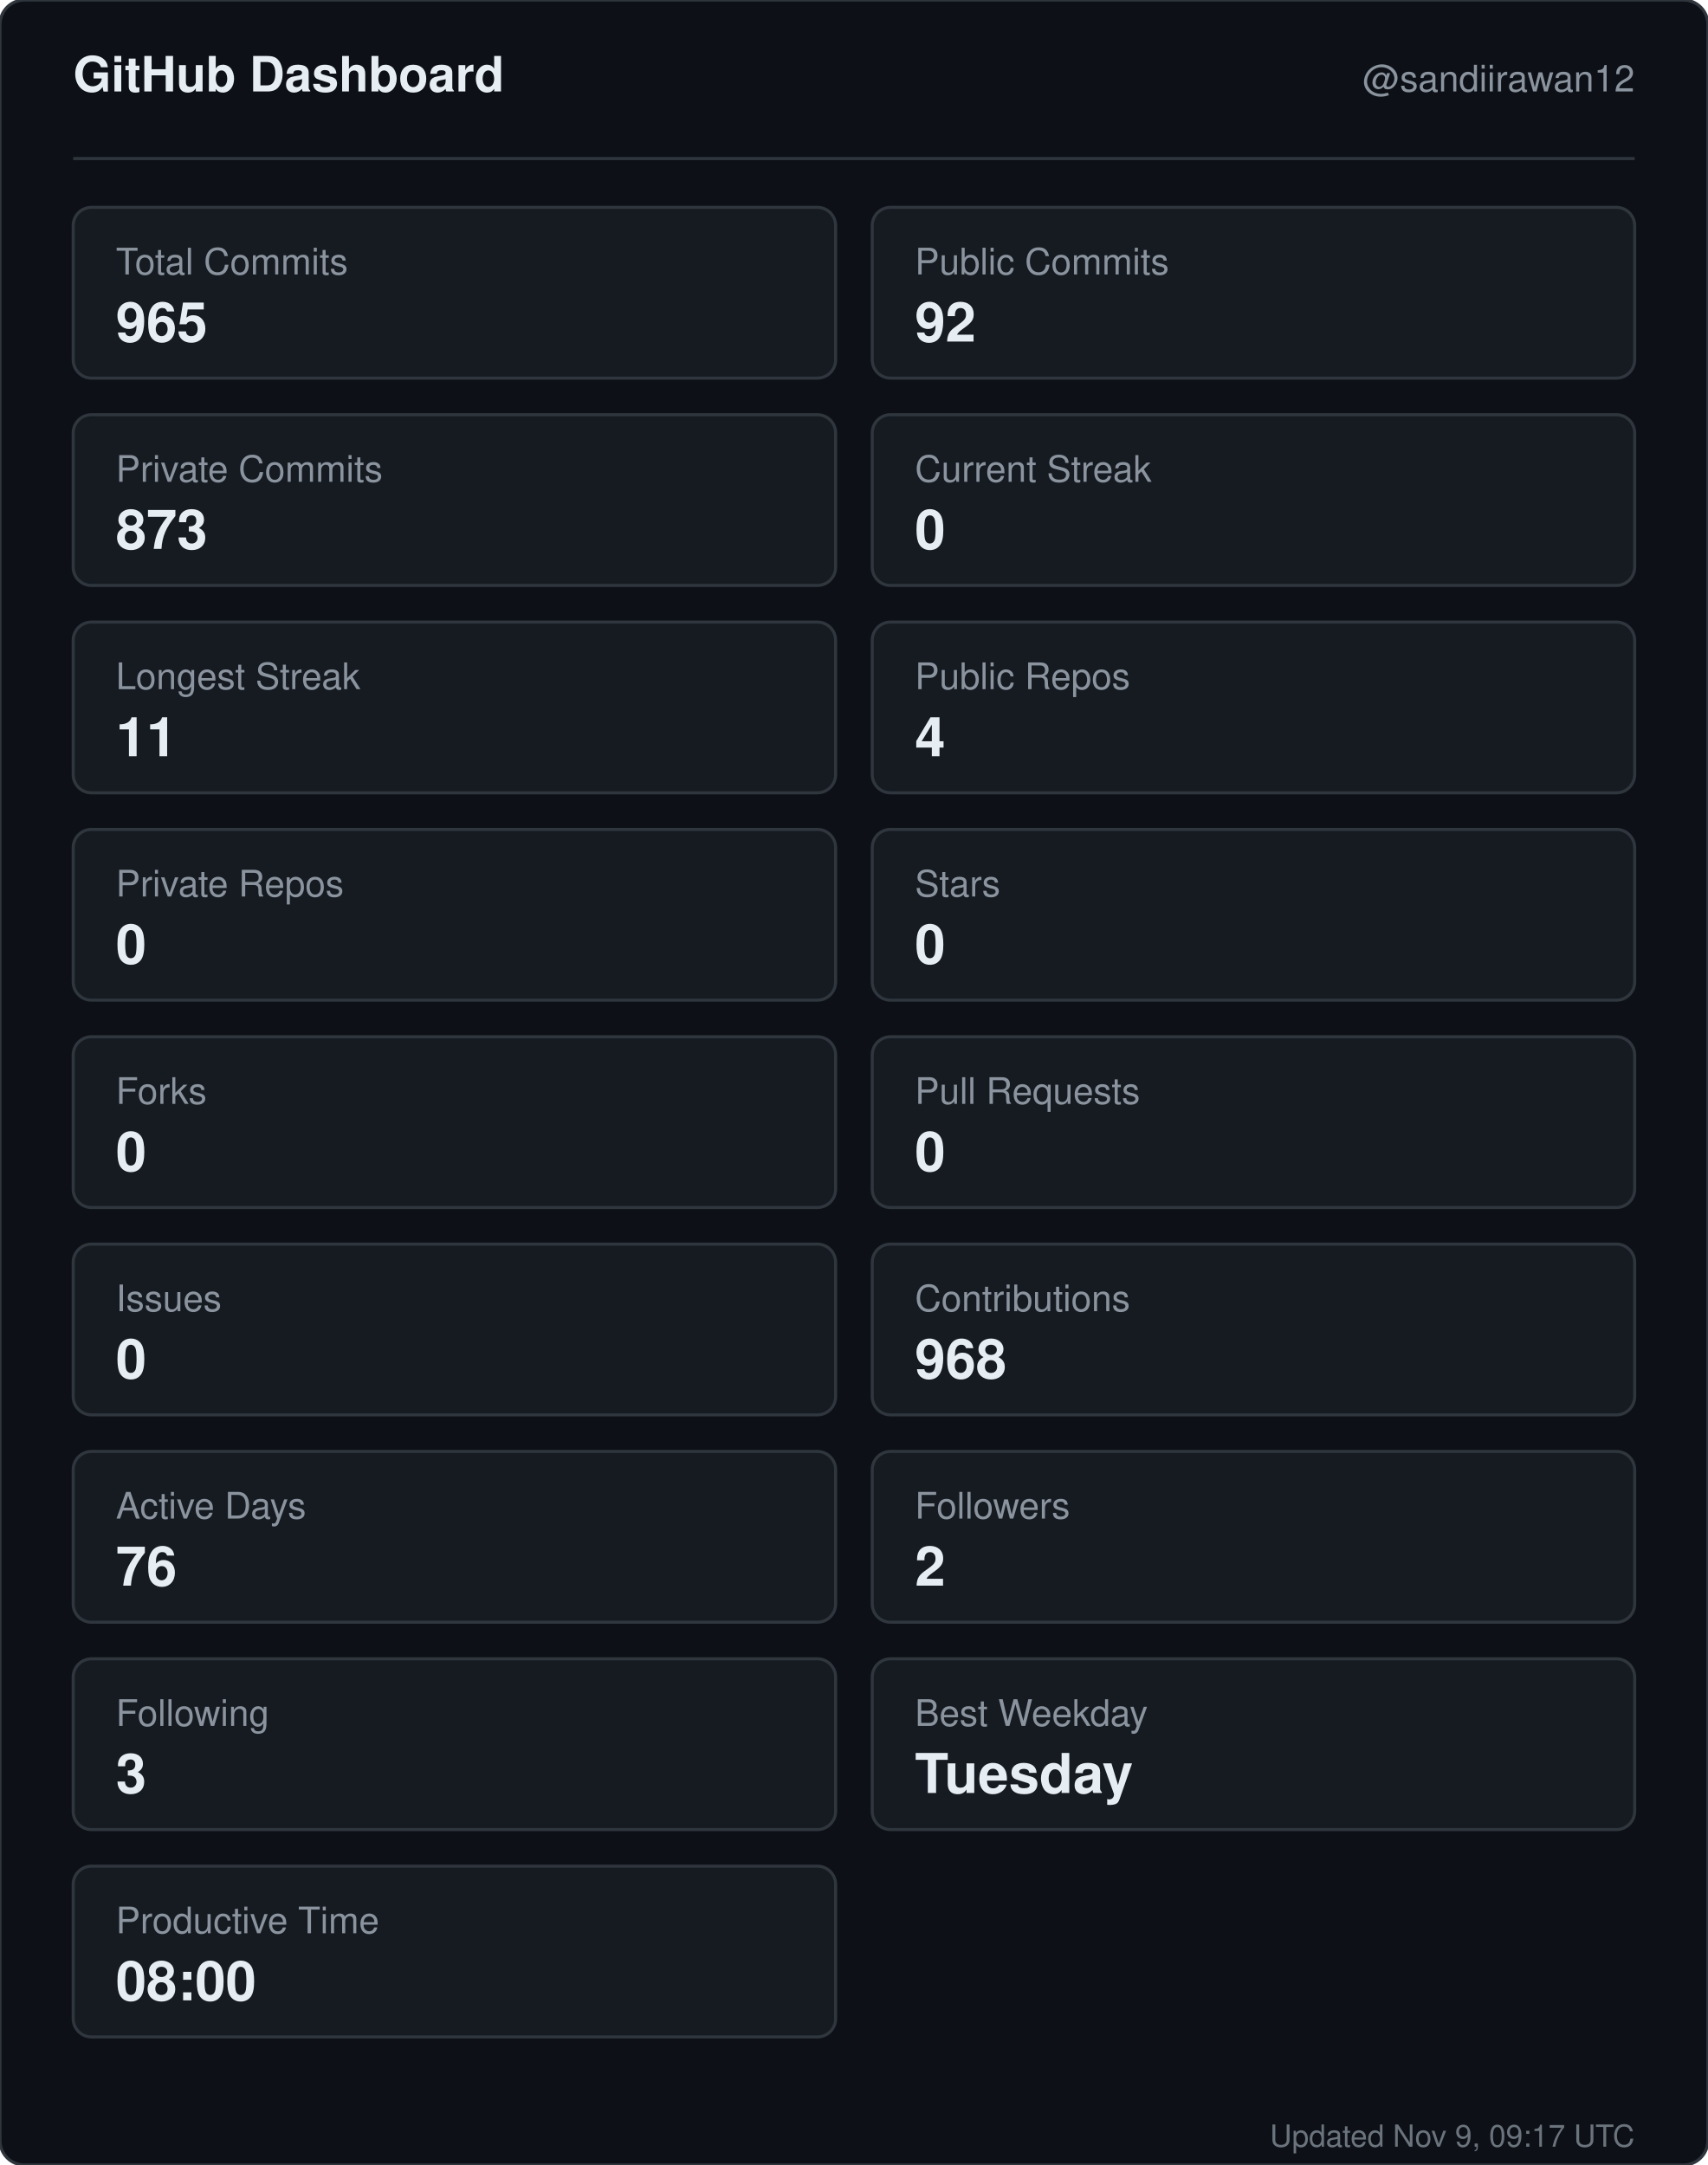
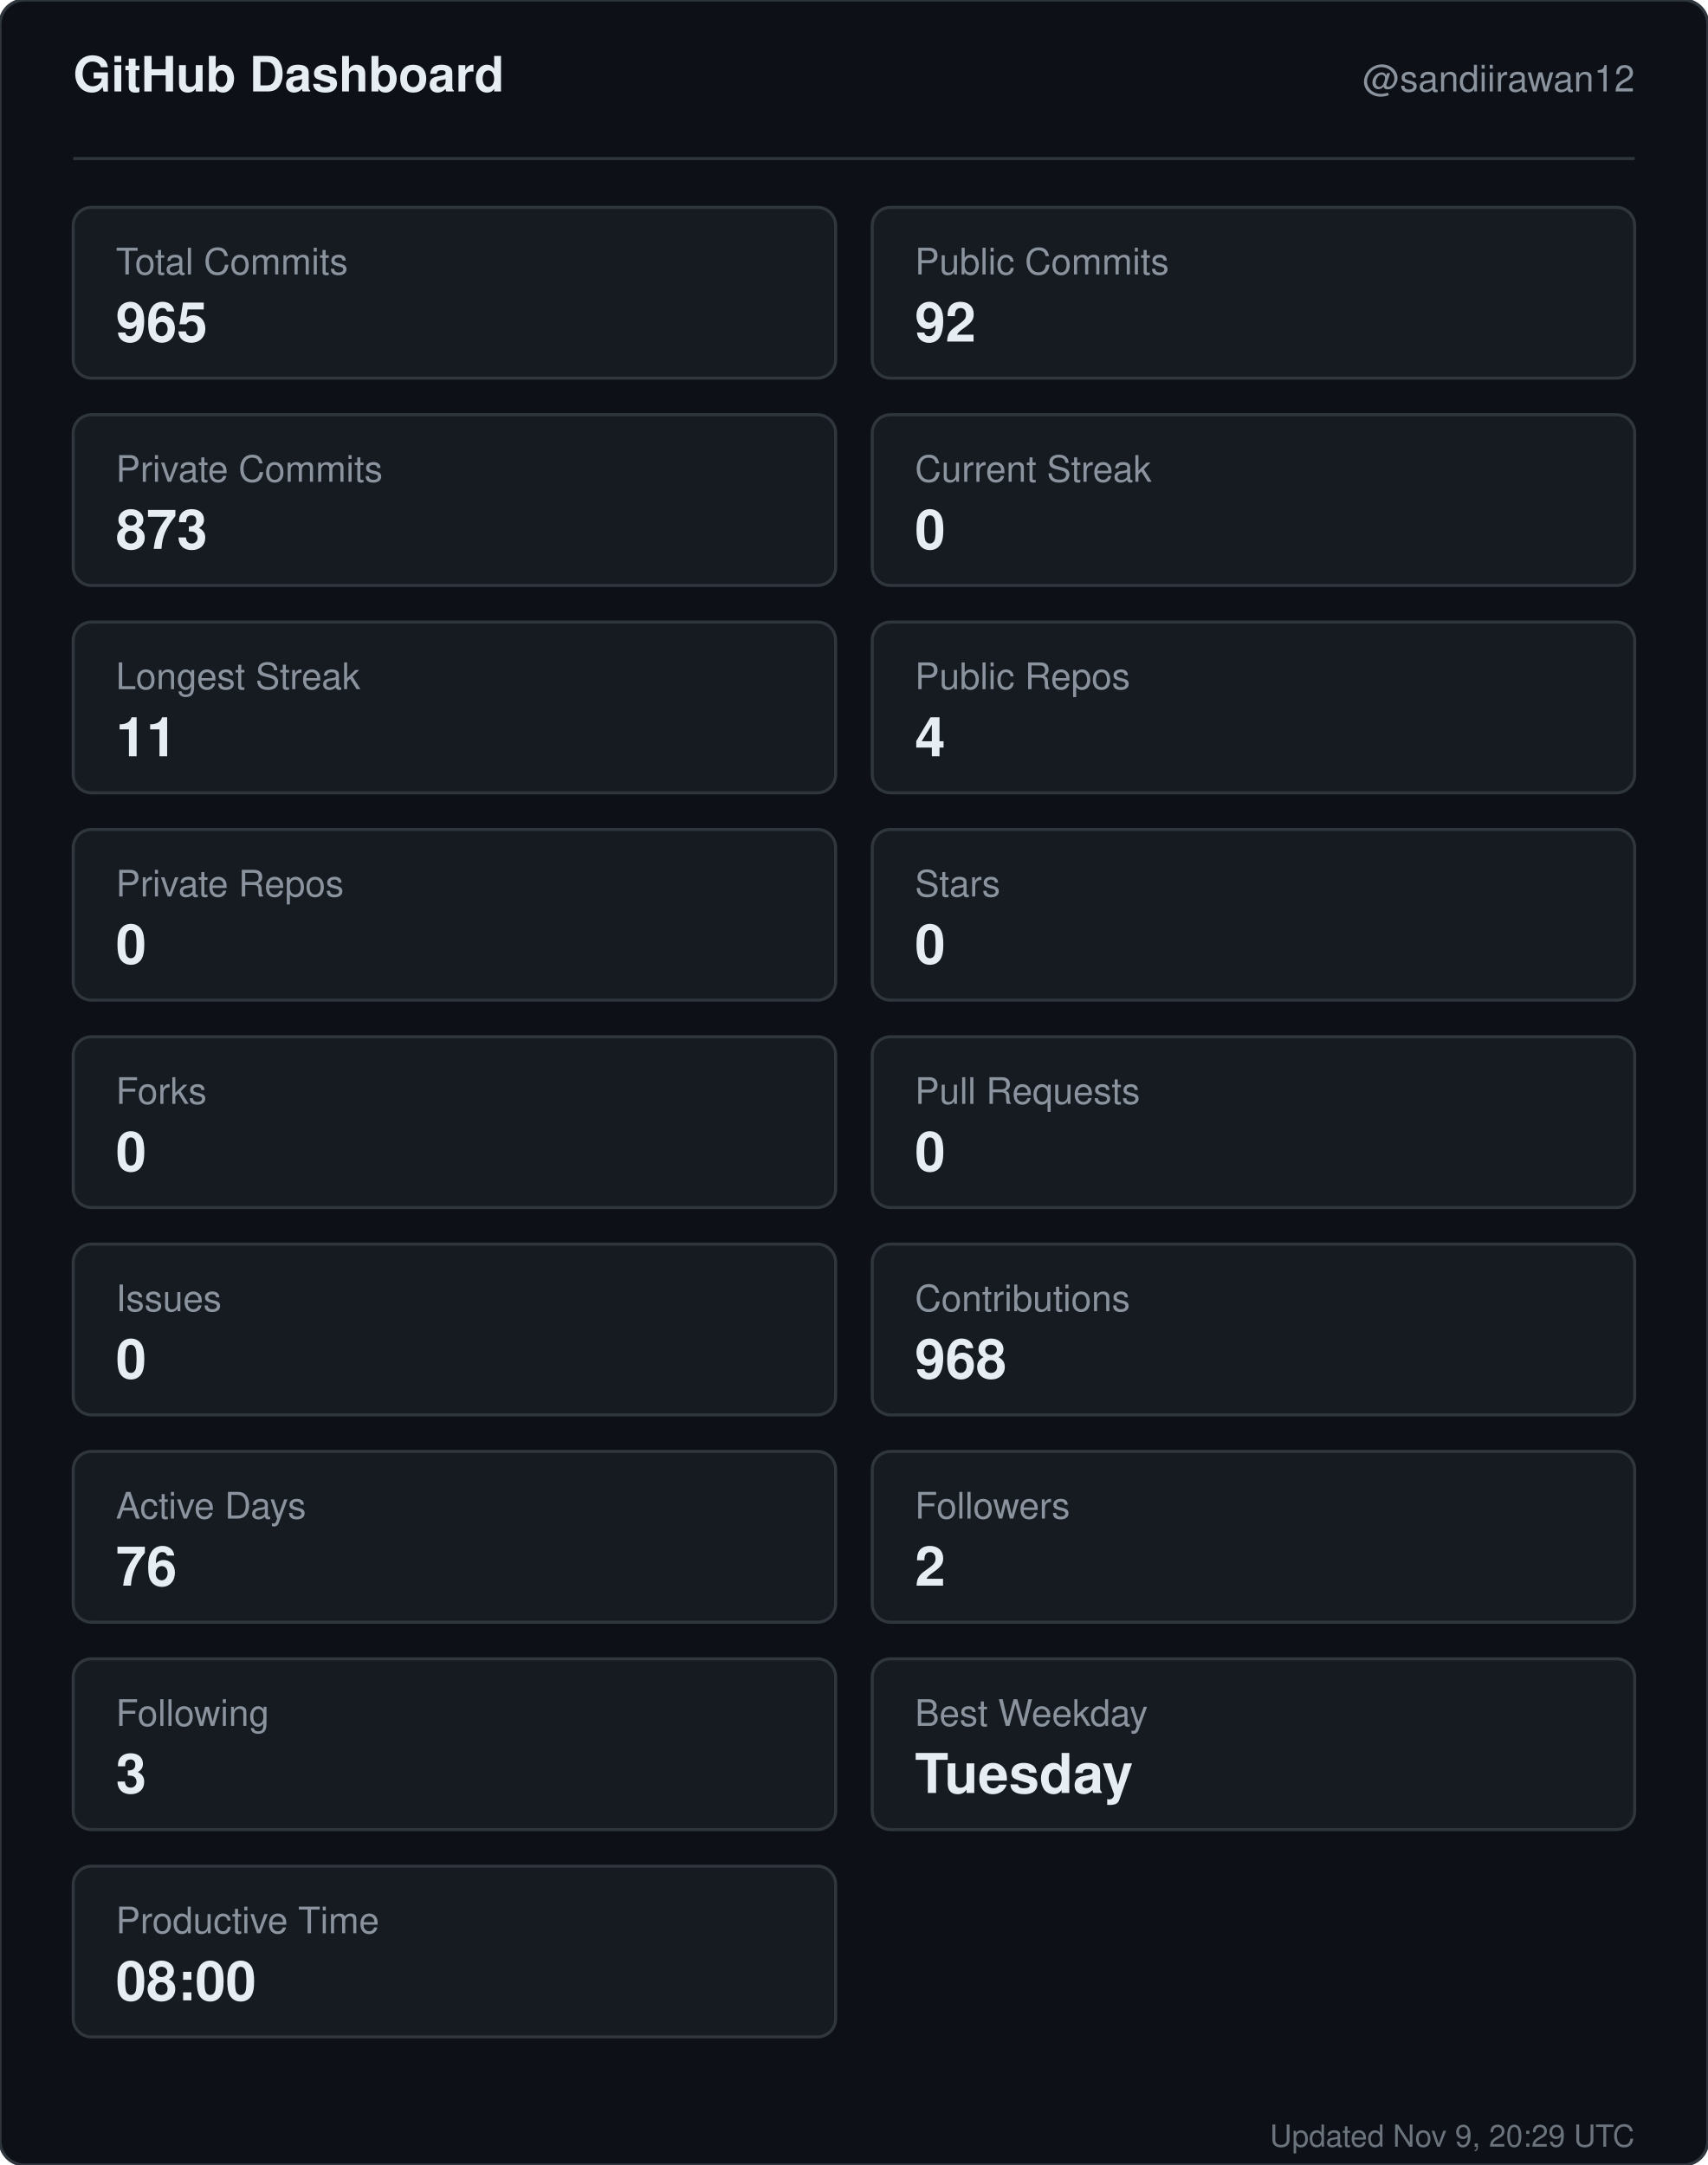
<svg xmlns="http://www.w3.org/2000/svg" width="560" height="710" viewBox="0 0 560 710" role="img" aria-label="GitHub dashboard for sandiirawan12">
  <rect width="560" height="710" rx="8" fill="#0d1117" stroke="#30363d" />
  <g font-family="-apple-system, BlinkMacSystemFont, Segoe UI, Helvetica, Arial, sans-serif">
    <text x="24" y="30" fill="#e6edf3" font-size="16" font-weight="700">GitHub Dashboard</text>
    <text x="536" y="30" fill="#8b949e" font-size="12" text-anchor="end">@sandiirawan12</text>
    <line x1="24" y1="52" x2="536" y2="52" stroke="#30363d" />
    <rect x="24" y="68" width="250" height="56" rx="6" fill="#161b22" stroke="#30363d" />
    <text x="38" y="90" fill="#8b949e" font-size="12">Total Commits</text>
    <text x="38" y="112" fill="#e6edf3" font-size="18" font-weight="700">965</text>
    <rect x="286" y="68" width="250" height="56" rx="6" fill="#161b22" stroke="#30363d" />
    <text x="300" y="90" fill="#8b949e" font-size="12">Public Commits</text>
    <text x="300" y="112" fill="#e6edf3" font-size="18" font-weight="700">92</text>
    <rect x="24" y="136" width="250" height="56" rx="6" fill="#161b22" stroke="#30363d" />
    <text x="38" y="158" fill="#8b949e" font-size="12">Private Commits</text>
    <text x="38" y="180" fill="#e6edf3" font-size="18" font-weight="700">873</text>
    <rect x="286" y="136" width="250" height="56" rx="6" fill="#161b22" stroke="#30363d" />
    <text x="300" y="158" fill="#8b949e" font-size="12">Current Streak</text>
    <text x="300" y="180" fill="#e6edf3" font-size="18" font-weight="700">0</text>
    <rect x="24" y="204" width="250" height="56" rx="6" fill="#161b22" stroke="#30363d" />
    <text x="38" y="226" fill="#8b949e" font-size="12">Longest Streak</text>
    <text x="38" y="248" fill="#e6edf3" font-size="18" font-weight="700">11</text>
    <rect x="286" y="204" width="250" height="56" rx="6" fill="#161b22" stroke="#30363d" />
    <text x="300" y="226" fill="#8b949e" font-size="12">Public Repos</text>
    <text x="300" y="248" fill="#e6edf3" font-size="18" font-weight="700">4</text>
    <rect x="24" y="272" width="250" height="56" rx="6" fill="#161b22" stroke="#30363d" />
    <text x="38" y="294" fill="#8b949e" font-size="12">Private Repos</text>
    <text x="38" y="316" fill="#e6edf3" font-size="18" font-weight="700">0</text>
    <rect x="286" y="272" width="250" height="56" rx="6" fill="#161b22" stroke="#30363d" />
    <text x="300" y="294" fill="#8b949e" font-size="12">Stars</text>
    <text x="300" y="316" fill="#e6edf3" font-size="18" font-weight="700">0</text>
    <rect x="24" y="340" width="250" height="56" rx="6" fill="#161b22" stroke="#30363d" />
    <text x="38" y="362" fill="#8b949e" font-size="12">Forks</text>
    <text x="38" y="384" fill="#e6edf3" font-size="18" font-weight="700">0</text>
    <rect x="286" y="340" width="250" height="56" rx="6" fill="#161b22" stroke="#30363d" />
    <text x="300" y="362" fill="#8b949e" font-size="12">Pull Requests</text>
    <text x="300" y="384" fill="#e6edf3" font-size="18" font-weight="700">0</text>
    <rect x="24" y="408" width="250" height="56" rx="6" fill="#161b22" stroke="#30363d" />
    <text x="38" y="430" fill="#8b949e" font-size="12">Issues</text>
    <text x="38" y="452" fill="#e6edf3" font-size="18" font-weight="700">0</text>
    <rect x="286" y="408" width="250" height="56" rx="6" fill="#161b22" stroke="#30363d" />
    <text x="300" y="430" fill="#8b949e" font-size="12">Contributions</text>
    <text x="300" y="452" fill="#e6edf3" font-size="18" font-weight="700">968</text>
    <rect x="24" y="476" width="250" height="56" rx="6" fill="#161b22" stroke="#30363d" />
    <text x="38" y="498" fill="#8b949e" font-size="12">Active Days</text>
    <text x="38" y="520" fill="#e6edf3" font-size="18" font-weight="700">76</text>
    <rect x="286" y="476" width="250" height="56" rx="6" fill="#161b22" stroke="#30363d" />
    <text x="300" y="498" fill="#8b949e" font-size="12">Followers</text>
    <text x="300" y="520" fill="#e6edf3" font-size="18" font-weight="700">2</text>
    <rect x="24" y="544" width="250" height="56" rx="6" fill="#161b22" stroke="#30363d" />
    <text x="38" y="566" fill="#8b949e" font-size="12">Following</text>
    <text x="38" y="588" fill="#e6edf3" font-size="18" font-weight="700">3</text>
    <rect x="286" y="544" width="250" height="56" rx="6" fill="#161b22" stroke="#30363d" />
    <text x="300" y="566" fill="#8b949e" font-size="12">Best Weekday</text>
    <text x="300" y="588" fill="#e6edf3" font-size="18" font-weight="700">Tuesday</text>
    <rect x="24" y="612" width="250" height="56" rx="6" fill="#161b22" stroke="#30363d" />
    <text x="38" y="634" fill="#8b949e" font-size="12">Productive Time</text>
    <text x="38" y="656" fill="#e6edf3" font-size="18" font-weight="700">08:00</text>
-     <text x="536" y="704" fill="#8b949e" font-size="10" text-anchor="end" opacity="0.75">Updated Nov 9, 09:17 UTC</text>
+     <text x="536" y="704" fill="#8b949e" font-size="10" text-anchor="end" opacity="0.75">Updated Nov 9, 20:29 UTC</text>
  </g>
</svg>
